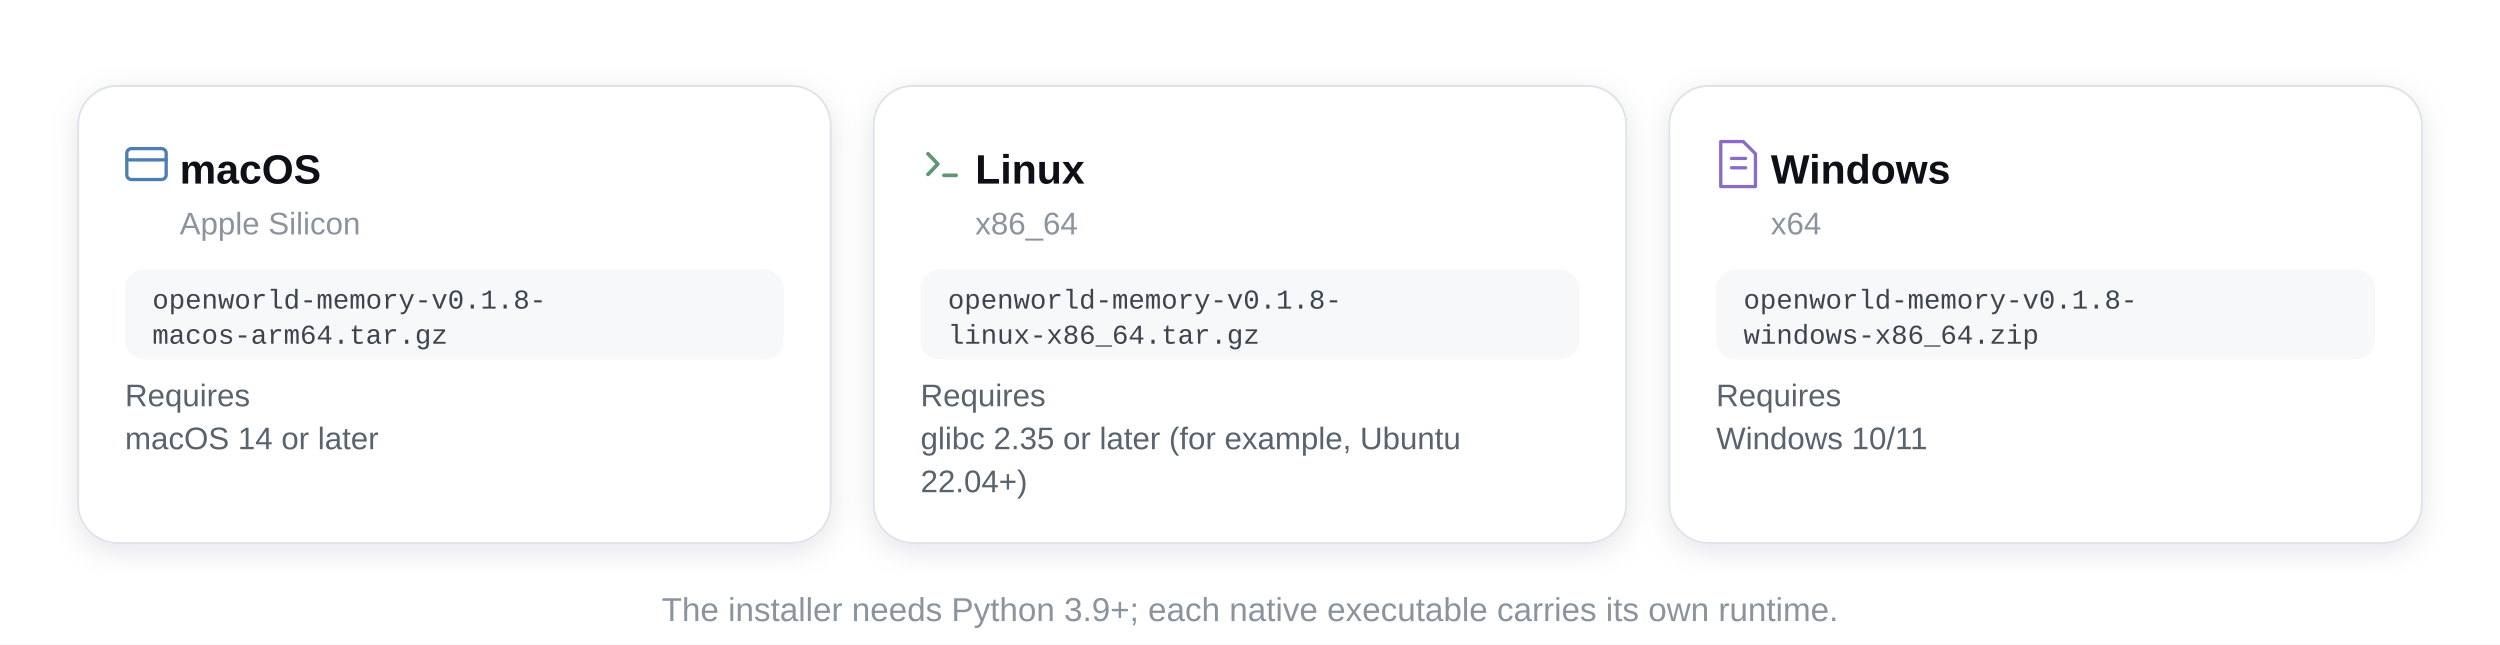
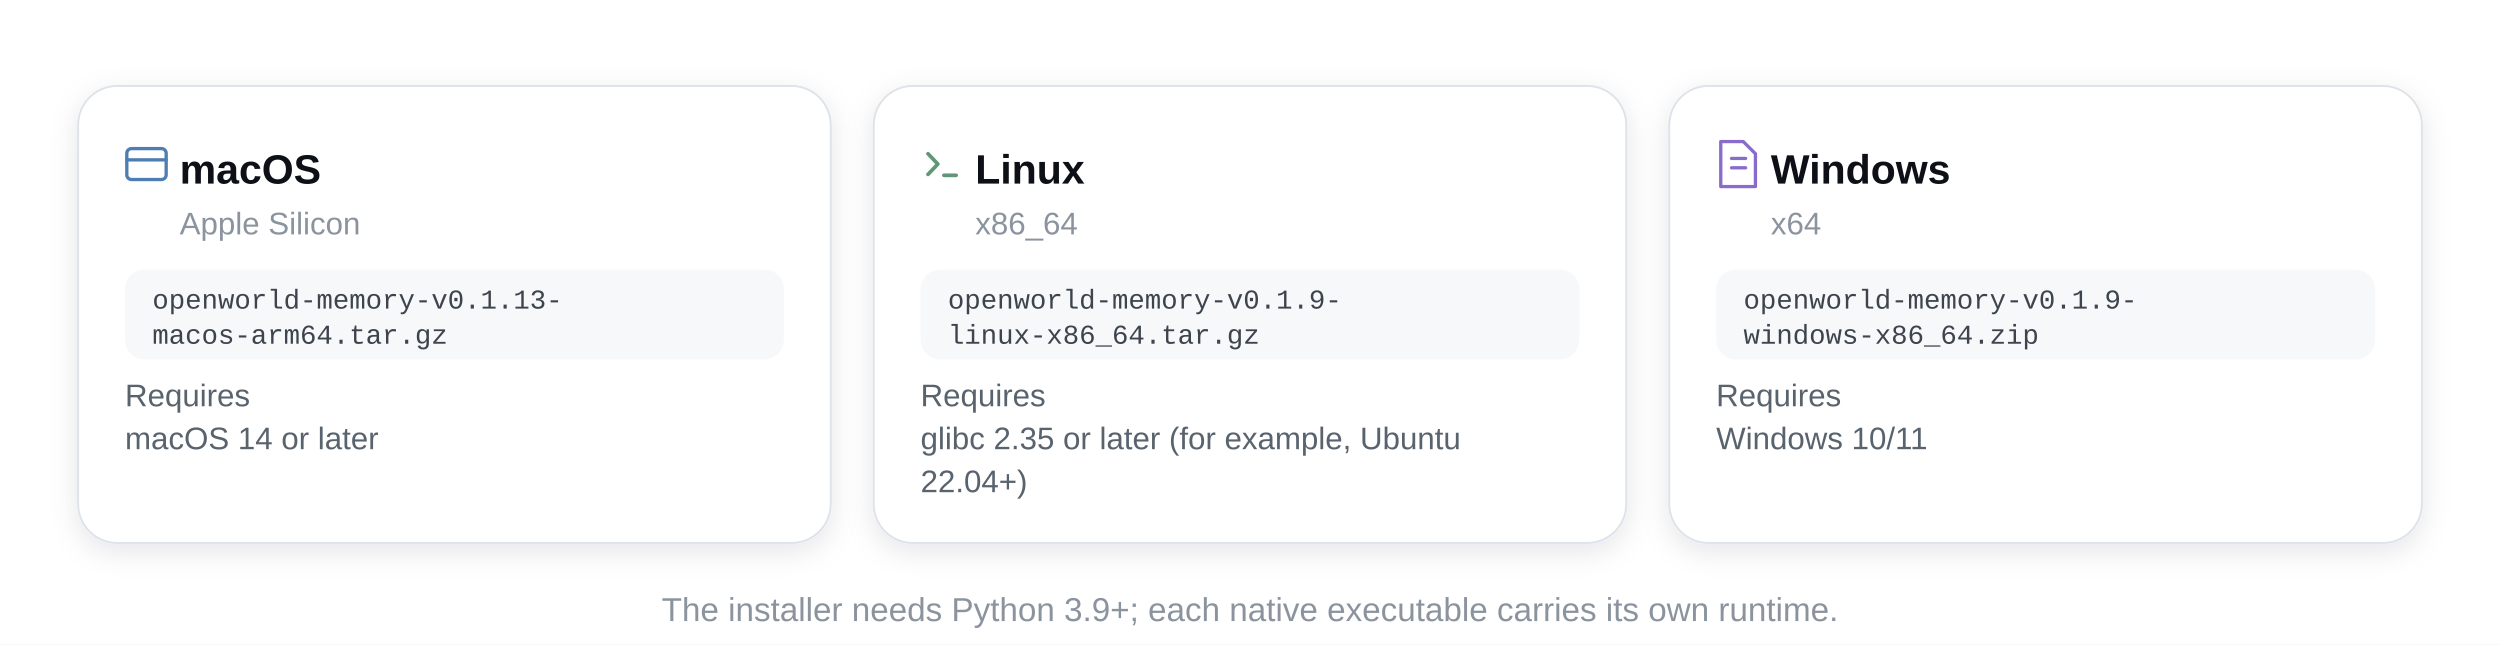
<svg xmlns="http://www.w3.org/2000/svg" viewBox="0 0 1280 330" width="1280" height="330" role="img" aria-label="Native packages for macOS Apple Silicon, Linux x86_64 and Windows x64, with their requirements.">
  <defs>
    <radialGradient id="halo" cx="50%" cy="50%" r="50%">
      <stop offset="0" stop-color="#FF7A70" stop-opacity=".55" />
      <stop offset=".45" stop-color="#FF7A70" stop-opacity=".18" />
      <stop offset="1" stop-color="#FF7A70" stop-opacity="0" />
    </radialGradient>
    <linearGradient id="cardGrad" x1="0" y1="0" x2="0" y2="1">
      <stop offset="0" stop-color="#FFFFFF" />
      <stop offset="1" stop-color="#FFFFFF" />
    </linearGradient>
    <linearGradient id="cardAltGrad" x1="0" y1="0" x2="0" y2="1">
      <stop offset="0" stop-color="#F6F8FA" />
      <stop offset="1" stop-color="#F6F8FA" />
    </linearGradient>
    <filter id="soft" x="-30%" y="-30%" width="160%" height="180%">
      <feDropShadow dx="0" dy="8" stdDeviation="14" flood-color="rgba(31,35,40,.13)" flood-opacity="1" />
    </filter>
    <filter id="softSm" x="-30%" y="-30%" width="160%" height="180%">
      <feDropShadow dx="0" dy="4" stdDeviation="7" flood-color="rgba(31,35,40,.13)" flood-opacity=".8" />
    </filter>
  </defs>
  <style>
  .s{font-family:-apple-system, BlinkMacSystemFont, 'Segoe UI Variable Display', 'Segoe UI', 'Helvetica Neue', Arial, 'Microsoft YaHei', 'PingFang SC', 'Hiragino Sans GB', 'Noto Sans CJK SC', sans-serif}
  .m{font-family:ui-monospace, SFMono-Regular, 'SF Mono', Menlo, Consolas, 'Liberation Mono', 'Microsoft YaHei', monospace}
  .rise{opacity:0;animation:rise .9s cubic-bezier(.16,.84,.32,1) both}
  @keyframes rise{from{opacity:0;transform:translateY(14px);filter:blur(6px)}to{opacity:1;transform:none;filter:blur(0)}}
  @keyframes breathe{0%,100%{opacity:.45;transform:scale(.96)}50%{opacity:.9;transform:scale(1.05)}}
  @keyframes breathe2{
    0%{opacity:.05;transform:scale(.93);animation-timing-function:cubic-bezier(.66,0,.34,1)}
    18%{opacity:.12;transform:scale(1.03);animation-timing-function:cubic-bezier(.37,0,.63,1)}
    34%{opacity:.07;transform:scale(.99);animation-timing-function:cubic-bezier(.45,0,.55,1)}
    57%{opacity:.15;transform:scale(1.085);animation-timing-function:cubic-bezier(.3,0,.7,1)}
    72%{opacity:.088;transform:scale(1.008);animation-timing-function:cubic-bezier(.6,0,.4,1)}
    88%{opacity:.126;transform:scale(1.052);animation-timing-function:cubic-bezier(.5,0,.5,1)}
    100%{opacity:.05;transform:scale(.93)}
  }
  @keyframes twinkle{0%,100%{opacity:.12}50%{opacity:.5}}
  .tw{animation:twinkle 9s ease-in-out infinite}
  .snr{animation:snr 5.4s cubic-bezier(.16,.84,.32,1) infinite;transform-box:fill-box;transform-origin:center}
  @keyframes snr{0%{transform:scale(.5);opacity:.55}65%{opacity:0}100%{transform:scale(1.6);opacity:0}}
  .swp{animation-timing-function:cubic-bezier(.83,0,.17,1);animation-iteration-count:infinite;opacity:0}
  .march{animation:march 1.65s linear infinite}
  .dp{animation:dotpulse 2.6s ease-in-out infinite}
  @keyframes dotpulse{0%,100%{opacity:.42}50%{opacity:1}}
  @keyframes march{to{stroke-dashoffset:-24}}
  .scan{animation:scan 4s cubic-bezier(.83,0,.17,1) infinite;opacity:0}
  @keyframes scan{0%{transform:translateX(0);opacity:0}8%{opacity:1}88%{opacity:1}100%{transform:translateX(1140px);opacity:0}}
  @media (prefers-reduced-motion: reduce){
    .rise{animation:none!important;opacity:1!important;filter:none!important;transform:none!important}
    .tw{animation:none!important;opacity:.55!important}
    .snr,.swp,.scan{animation:none!important;opacity:0!important}
    .march{animation:none!important}
    .dp{animation:none!important;opacity:1!important}
  }@keyframes swp{0%{transform:translateX(0);opacity:0}18%{opacity:1}82%{opacity:1}100%{transform:translateX(287.33px);opacity:0}}</style>
  <rect width="1280" height="330" fill="#FFFFFF" />
  <g filter="url(#softSm)">
    <rect x="40" y="44" width="385.33" height="234" rx="20" fill="#FFFFFF" stroke="#DDE3E9" stroke-width="1" />
  </g>
  <g transform="translate(75 84)" opacity=".9">
    <g fill="none" stroke="#3B6FA8" stroke-width="1.7" stroke-linecap="round">
      <rect x="-10.08" y="-7.92" width="20.16" height="15.84" rx="2.4" />
      <path d="M-10.08 -2.16 h20.16" />
    </g>
  </g>
  <text x="92" y="94" font-size="21" font-weight="600" fill="#0D1117" class="s">macOS</text>
  <text x="92" y="120" font-size="16" font-weight="400" fill="#8B949E" class="s">Apple Silicon</text>
  <rect x="64" y="138" width="337.33" height="46" rx="10" fill="#F6F8FA" />
-   <text x="78" y="158" font-size="14" font-weight="400" fill="#3D444D" class="m">openworld-memory-v0.1.8-</text>
+   <text x="78" y="158" font-size="14" font-weight="400" fill="#3D444D" class="m">openworld-memory-v0.1.13-</text>
  <text x="78" y="176" font-size="14" font-weight="400" fill="#3D444D" class="m">macos-arm64.tar.gz</text>
  <text x="64" y="208" font-size="16" font-weight="400" fill="#59636E" class="s">Requires</text>
  <text x="64" y="230" font-size="16" font-weight="400" fill="#59636E" class="s">macOS 14 or later</text>
  <g filter="url(#softSm)">
    <rect x="447.33" y="44" width="385.33" height="234" rx="20" fill="#FFFFFF" stroke="#DDE3E9" stroke-width="1" />
  </g>
  <g transform="translate(482.3333 84)" opacity=".9">
    <g fill="none" stroke="#4F8A67" stroke-width="1.9" stroke-linecap="round" stroke-linejoin="round">
      <path d="M-7.2 -5.28 l5.04 5.28 l-5.04 5.28" />
      <path d="M0.96 5.76 h6.24" />
    </g>
  </g>
  <text x="499.33" y="94" font-size="21" font-weight="600" fill="#0D1117" class="s">Linux</text>
  <text x="499.33" y="120" font-size="16" font-weight="400" fill="#8B949E" class="s">x86_64</text>
  <rect x="471.33" y="138" width="337.33" height="46" rx="10" fill="#F6F8FA" />
-   <text x="485.33" y="158" font-size="14" font-weight="400" fill="#3D444D" class="m">openworld-memory-v0.1.8-</text>
+   <text x="485.33" y="158" font-size="14" font-weight="400" fill="#3D444D" class="m">openworld-memory-v0.1.9-</text>
  <text x="485.33" y="176" font-size="14" font-weight="400" fill="#3D444D" class="m">linux-x86_64.tar.gz</text>
  <text x="471.33" y="208" font-size="16" font-weight="400" fill="#59636E" class="s">Requires</text>
  <text x="471.33" y="230" font-size="16" font-weight="400" fill="#59636E" class="s">glibc 2.35 or later (for example, Ubuntu</text>
  <text x="471.33" y="252" font-size="16" font-weight="400" fill="#59636E" class="s">22.04+)</text>
  <g filter="url(#softSm)">
    <rect x="854.67" y="44" width="385.33" height="234" rx="20" fill="#FFFFFF" stroke="#DDE3E9" stroke-width="1" />
  </g>
  <g transform="translate(889.6667 84)" opacity=".9">
    <g fill="none" stroke="#7B5BC4" stroke-width="1.7" stroke-linecap="round" stroke-linejoin="round">
      <path d="M-8.64 -11.52 h11.52 l6.24 6.24 v16.8 h-17.76 z" />
      <path d="M-3.12 -2.88 h7.2 M-3.12 1.92 h7.2" />
    </g>
  </g>
  <text x="906.67" y="94" font-size="21" font-weight="600" fill="#0D1117" class="s">Windows</text>
  <text x="906.67" y="120" font-size="16" font-weight="400" fill="#8B949E" class="s">x64</text>
  <rect x="878.67" y="138" width="337.33" height="46" rx="10" fill="#F6F8FA" />
-   <text x="892.67" y="158" font-size="14" font-weight="400" fill="#3D444D" class="m">openworld-memory-v0.1.8-</text>
+   <text x="892.67" y="158" font-size="14" font-weight="400" fill="#3D444D" class="m">openworld-memory-v0.1.9-</text>
  <text x="892.67" y="176" font-size="14" font-weight="400" fill="#3D444D" class="m">windows-x86_64.zip</text>
  <text x="878.67" y="208" font-size="16" font-weight="400" fill="#59636E" class="s">Requires</text>
  <text x="878.67" y="230" font-size="16" font-weight="400" fill="#59636E" class="s">Windows 10/11</text>
  <text x="640" y="318" font-size="17" font-weight="400" fill="#8B949E" text-anchor="middle" class="s">The installer needs Python 3.9+; each native executable carries its own runtime.</text>
</svg>
